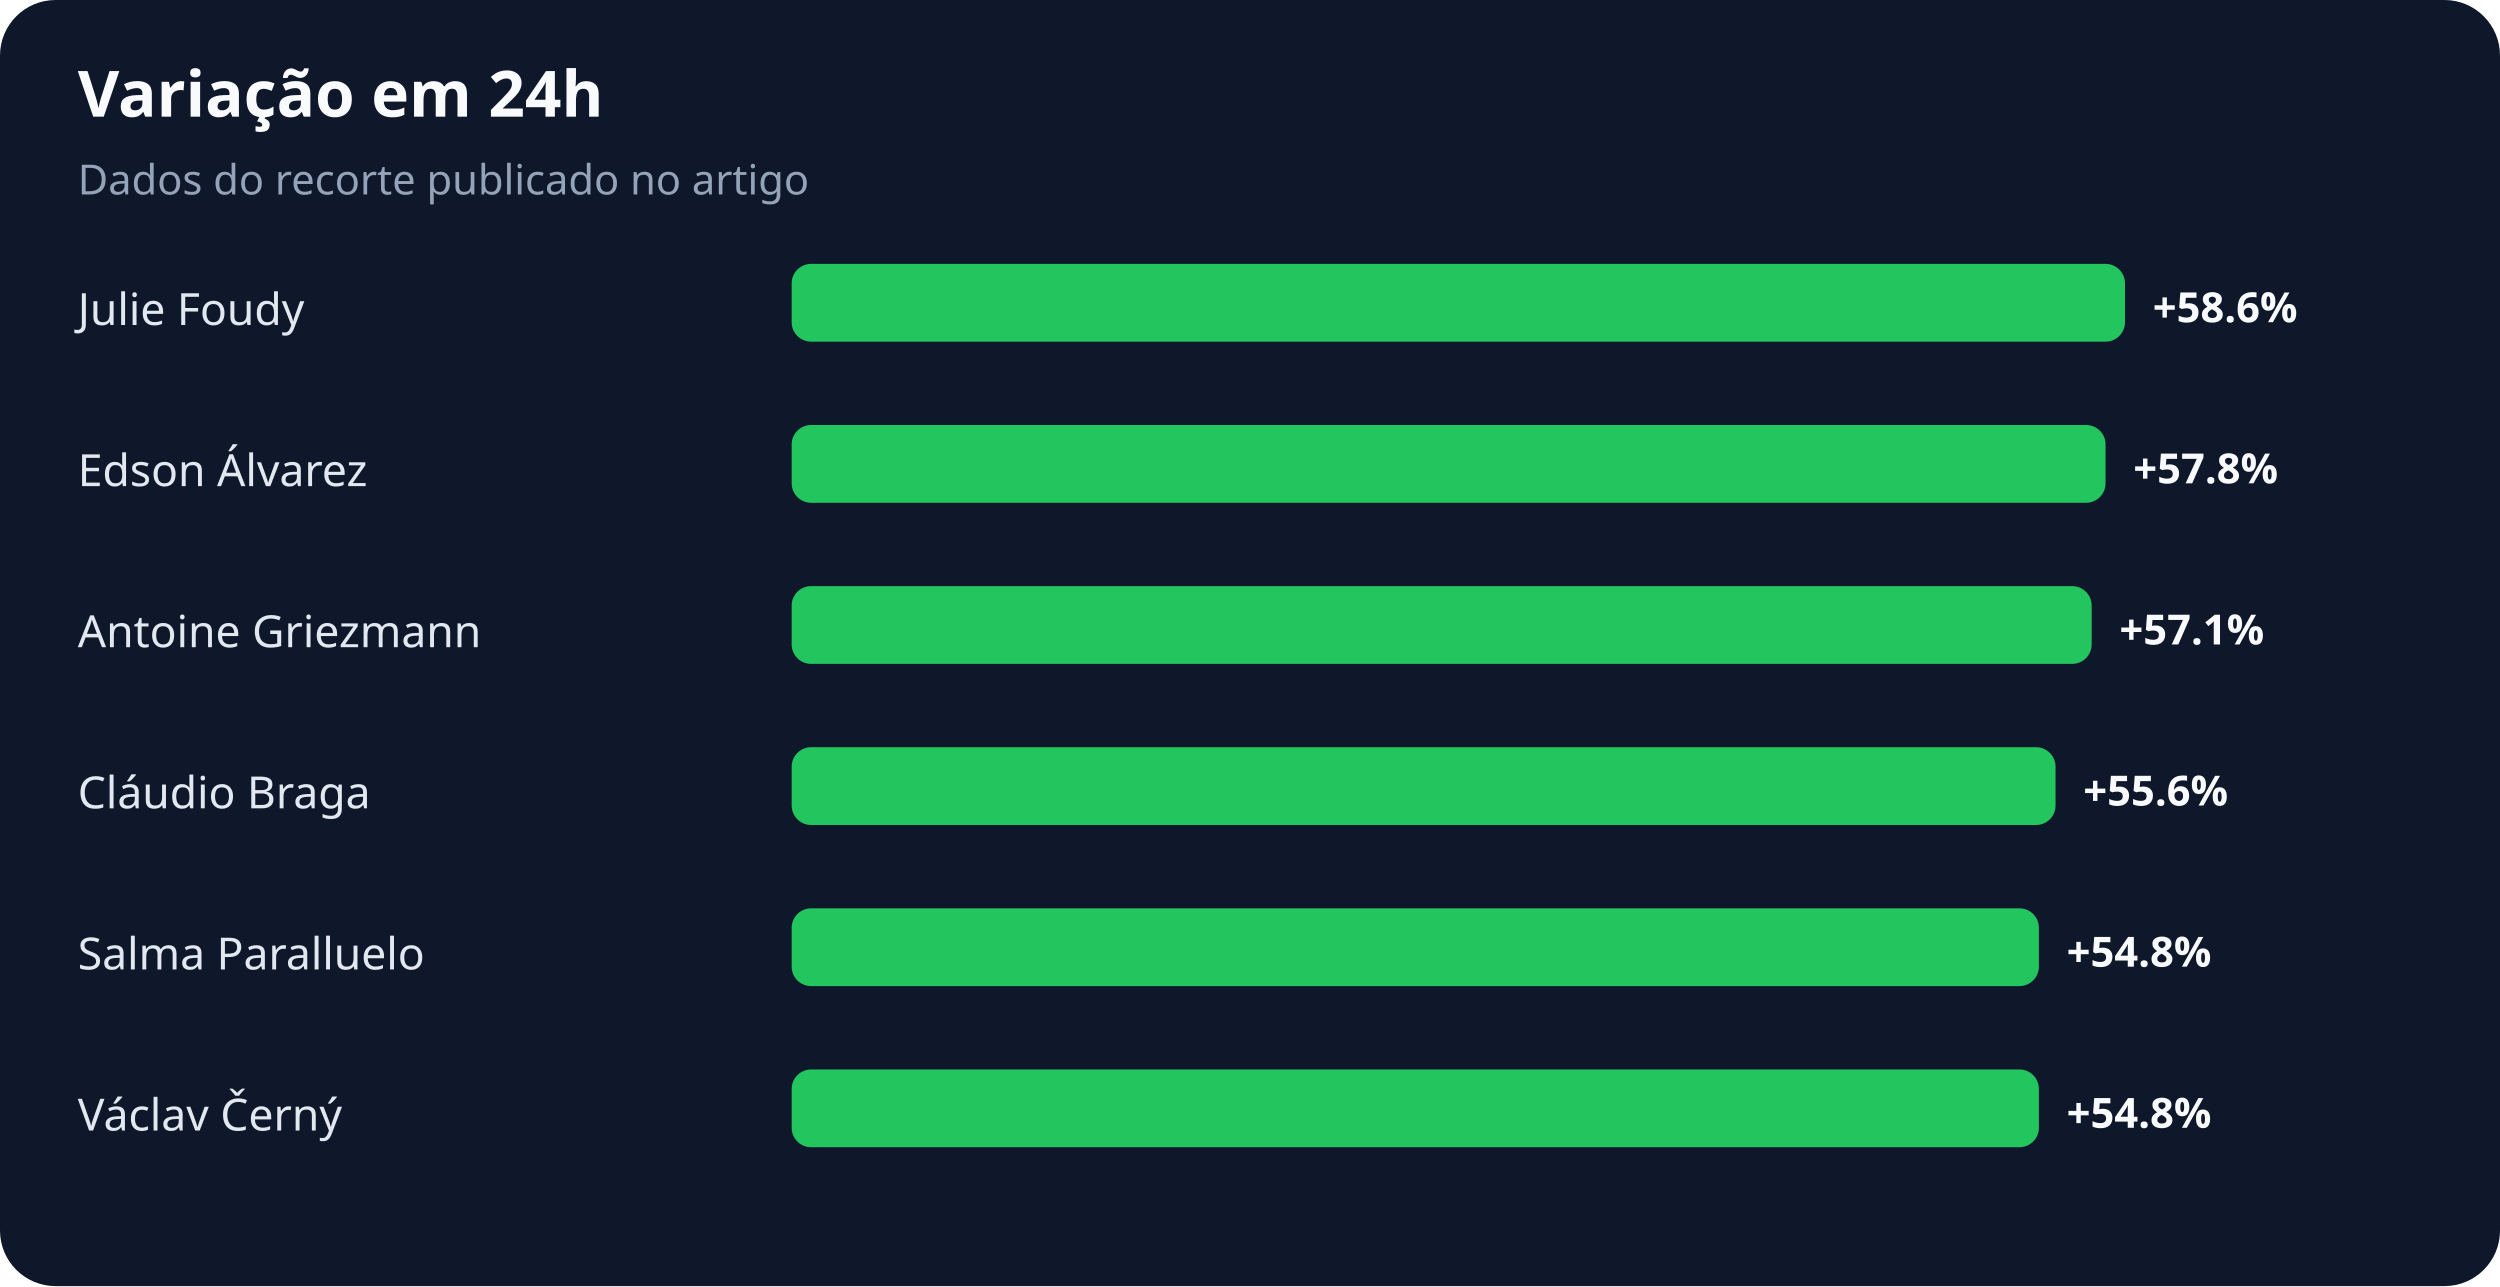
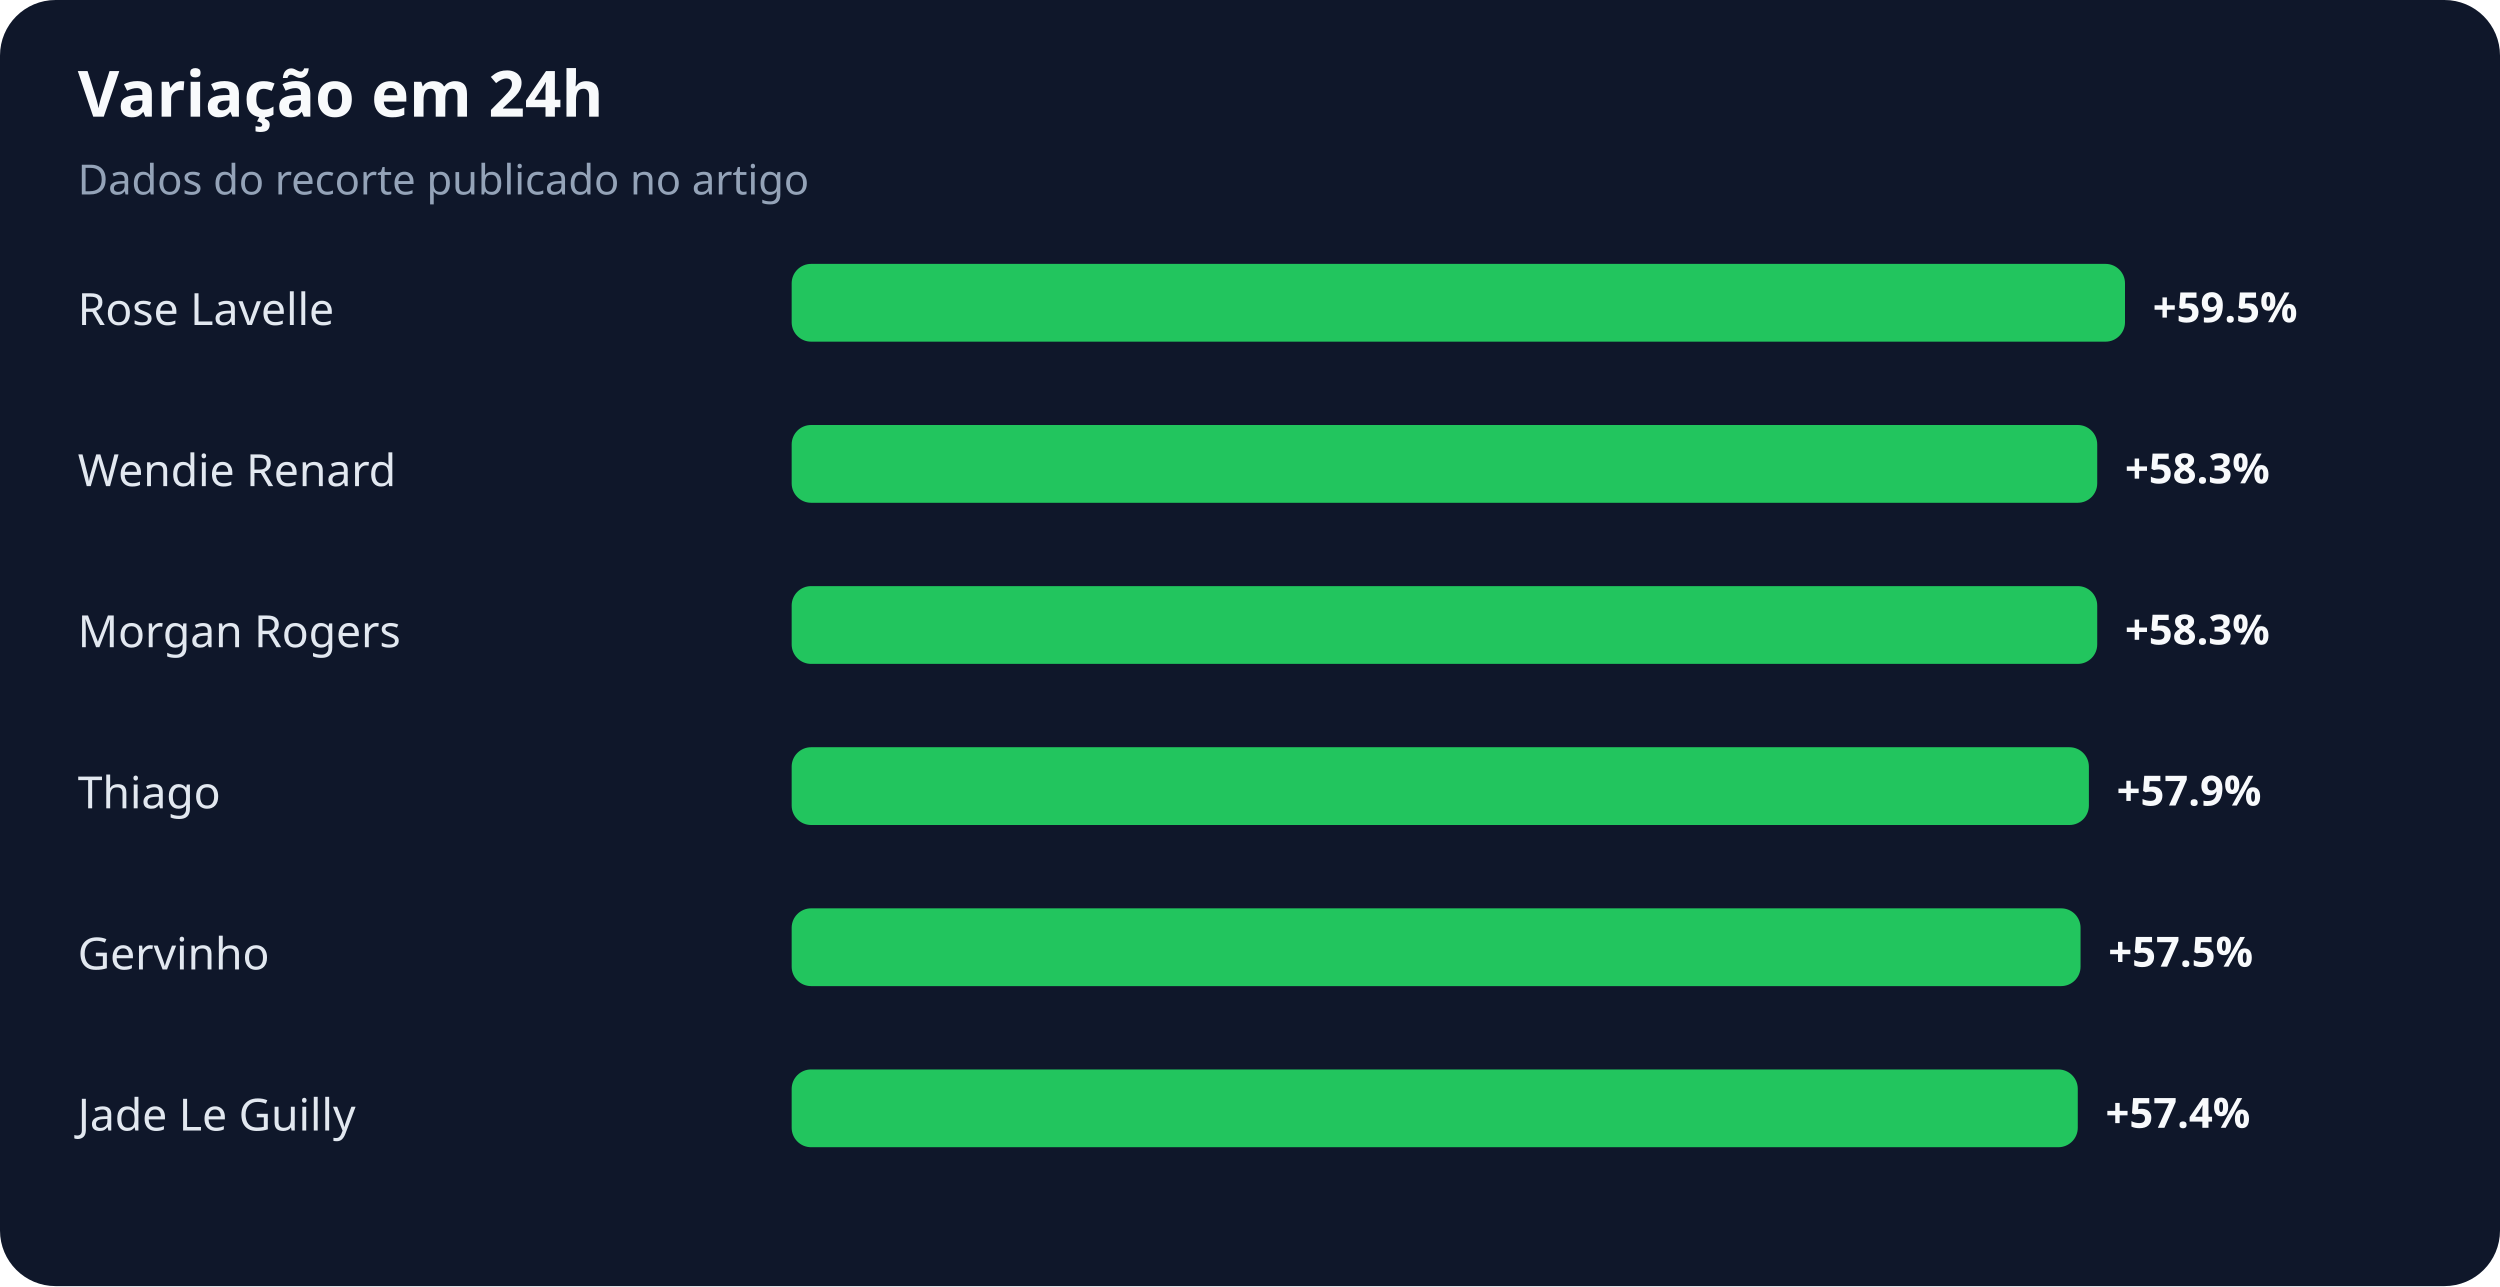
<svg xmlns="http://www.w3.org/2000/svg" width="900" height="463" viewBox="0 0 900 463" role="img" aria-labelledby="title desc">
  <rect width="100%" height="100%" rx="20" fill="#0f172a" />
  <text x="28" y="42" fill="#f8fafc" font-family="system-ui,sans-serif" font-size="23" font-weight="700">Variação em 24h</text>
  <text x="28" y="70" fill="#94a3b8" font-family="system-ui,sans-serif" font-size="15">Dados do recorte publicado no artigo</text>
-   <text x="28" y="117" fill="#e2e8f0" font-family="system-ui,sans-serif" font-size="16">Julie Foudy</text>
+   <text x="28" y="117" fill="#e2e8f0" font-family="system-ui,sans-serif" font-size="16">Rose Lavelle</text>
  <rect x="285" y="95" width="480" height="28" rx="7" fill="#22c55e" />
-   <text x="775" y="116" fill="#f8fafc" font-family="system-ui,sans-serif" font-size="15" font-weight="700">+58.6%</text>
-   <text x="28" y="175" fill="#e2e8f0" font-family="system-ui,sans-serif" font-size="16">Edson Álvarez</text>
-   <rect x="285" y="153" width="473" height="28" rx="7" fill="#22c55e" />
-   <text x="768" y="174" fill="#f8fafc" font-family="system-ui,sans-serif" font-size="15" font-weight="700">+57.8%</text>
-   <text x="28" y="233" fill="#e2e8f0" font-family="system-ui,sans-serif" font-size="16">Antoine Griezmann</text>
-   <rect x="285" y="211" width="468" height="28" rx="7" fill="#22c55e" />
-   <text x="763" y="232" fill="#f8fafc" font-family="system-ui,sans-serif" font-size="15" font-weight="700">+57.1%</text>
-   <text x="28" y="291" fill="#e2e8f0" font-family="system-ui,sans-serif" font-size="16">Cláudio Braga</text>
-   <rect x="285" y="269" width="455" height="28" rx="7" fill="#22c55e" />
-   <text x="750" y="290" fill="#f8fafc" font-family="system-ui,sans-serif" font-size="15" font-weight="700">+55.6%</text>
-   <text x="28" y="349" fill="#e2e8f0" font-family="system-ui,sans-serif" font-size="16">Salma Paralluelo</text>
-   <rect x="285" y="327" width="449" height="28" rx="7" fill="#22c55e" />
-   <text x="744" y="348" fill="#f8fafc" font-family="system-ui,sans-serif" font-size="15" font-weight="700">+54.8%</text>
-   <text x="28" y="407" fill="#e2e8f0" font-family="system-ui,sans-serif" font-size="16">Václav Černý</text>
-   <rect x="285" y="385" width="449" height="28" rx="7" fill="#22c55e" />
-   <text x="744" y="406" fill="#f8fafc" font-family="system-ui,sans-serif" font-size="15" font-weight="700">+54.8%</text>
+   <text x="775" y="116" fill="#f8fafc" font-family="system-ui,sans-serif" font-size="15" font-weight="700">+59.5%</text>
+   <text x="28" y="175" fill="#e2e8f0" font-family="system-ui,sans-serif" font-size="16">Wendie Renard</text>
+   <rect x="285" y="153" width="470" height="28" rx="7" fill="#22c55e" />
+   <text x="765" y="174" fill="#f8fafc" font-family="system-ui,sans-serif" font-size="15" font-weight="700">+58.3%</text>
+   <text x="28" y="233" fill="#e2e8f0" font-family="system-ui,sans-serif" font-size="16">Morgan Rogers</text>
+   <rect x="285" y="211" width="470" height="28" rx="7" fill="#22c55e" />
+   <text x="765" y="232" fill="#f8fafc" font-family="system-ui,sans-serif" font-size="15" font-weight="700">+58.3%</text>
+   <text x="28" y="291" fill="#e2e8f0" font-family="system-ui,sans-serif" font-size="16">Thiago</text>
+   <rect x="285" y="269" width="467" height="28" rx="7" fill="#22c55e" />
+   <text x="762" y="290" fill="#f8fafc" font-family="system-ui,sans-serif" font-size="15" font-weight="700">+57.9%</text>
+   <text x="28" y="349" fill="#e2e8f0" font-family="system-ui,sans-serif" font-size="16">Gervinho</text>
+   <rect x="285" y="327" width="464" height="28" rx="7" fill="#22c55e" />
+   <text x="759" y="348" fill="#f8fafc" font-family="system-ui,sans-serif" font-size="15" font-weight="700">+57.5%</text>
+   <text x="28" y="407" fill="#e2e8f0" font-family="system-ui,sans-serif" font-size="16">Jade Le Guilly</text>
+   <rect x="285" y="385" width="463" height="28" rx="7" fill="#22c55e" />
+   <text x="758" y="406" fill="#f8fafc" font-family="system-ui,sans-serif" font-size="15" font-weight="700">+57.4%</text>
</svg>
